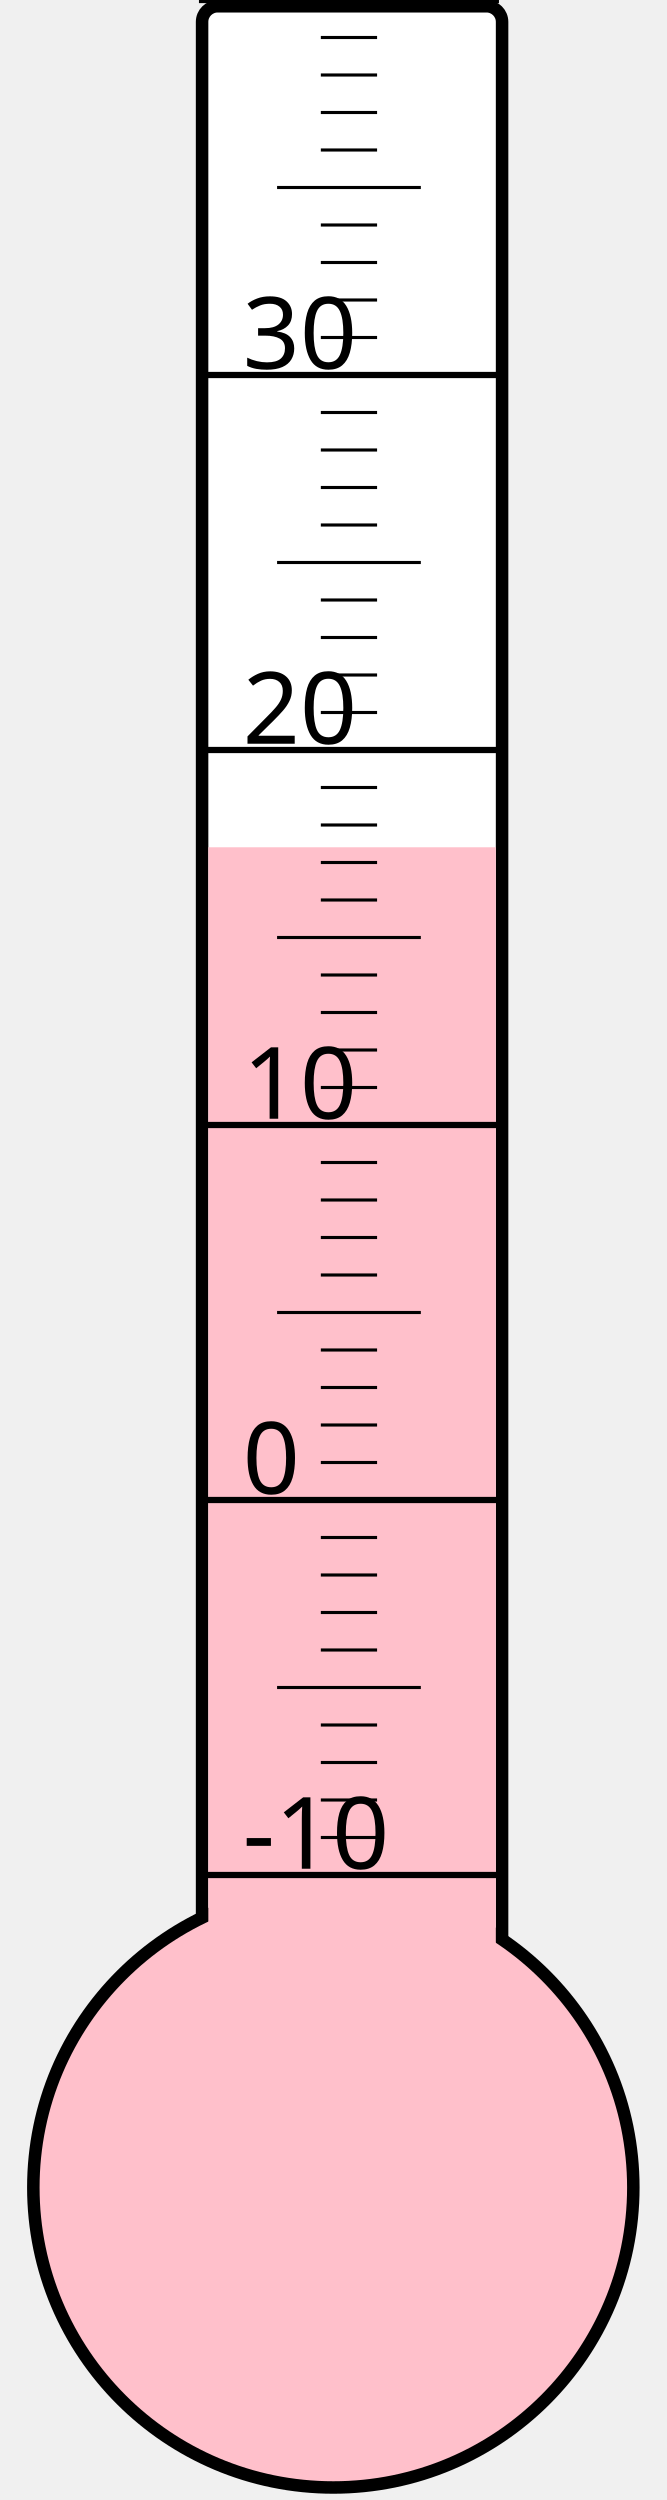
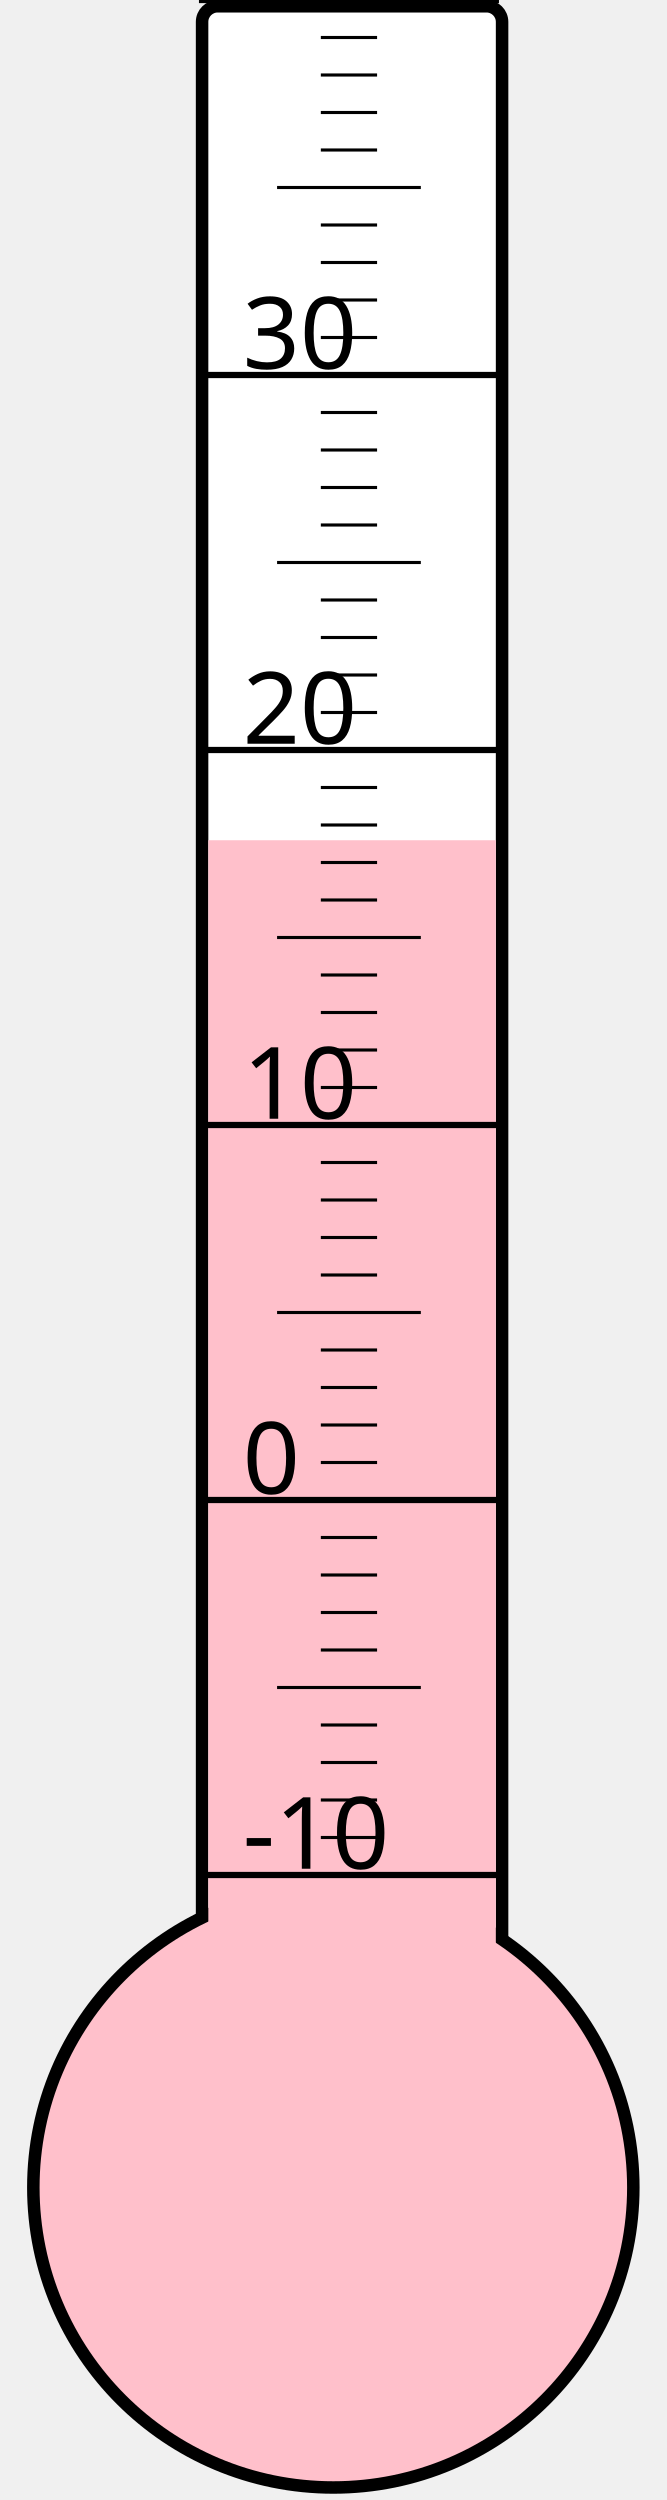
<svg xmlns="http://www.w3.org/2000/svg" width="40px" height="150px" viewBox="0 0 200 800">
  <rect width="200" height="800" x="0" y="0" style="fill: #ffffeb; fill-opacity: 0;" />
  <rect width="96" height="680" x="58" y="2" rx="5" ry="5" style="fill: white; fill-opacity: 1; stroke: black; stroke-width: 4;" />
  <circle cx="100" cy="700" r="96" style="fill: pink; stroke: black; stroke-width: 4;" />
-   <rect width="92" height="428.875" x="60" y="271.125" style="fill: pink; fill-opacity: 1; stroke-width: 0;" />
+   <rect width="92" height="431.125" x="60" y="268.875" style="fill: pink; fill-opacity: 1; stroke-width: 0;" />
  <text x="71" y="598" style="font-family: sans-serif; font-size: 24pt;">-10</text>
  <text x="71" y="478" style="font-family: sans-serif; font-size: 24pt;">0</text>
  <text x="71" y="358" style="font-family: sans-serif; font-size: 24pt;">10</text>
  <text x="71" y="238" style="font-family: sans-serif; font-size: 24pt;">20</text>
  <text x="71" y="118" style="font-family: sans-serif; font-size: 24pt;">30</text>
  <g style="stroke: black;">
    <line x1="57" y1="600" x2="153" y2="600" style="stroke-width: 2;" />
    <line x1="96" y1="588" x2="114" y2="588" style="stroke-width: 1;" />
    <line x1="96" y1="576" x2="114" y2="576" style="stroke-width: 1;" />
    <line x1="96" y1="564" x2="114" y2="564" style="stroke-width: 1;" />
    <line x1="96" y1="552" x2="114" y2="552" style="stroke-width: 1;" />
    <line x1="82" y1="540" x2="128" y2="540" style="stroke-width: 1;" />
    <line x1="96" y1="528" x2="114" y2="528" style="stroke-width: 1;" />
    <line x1="96" y1="516" x2="114" y2="516" style="stroke-width: 1;" />
    <line x1="96" y1="504" x2="114" y2="504" style="stroke-width: 1;" />
    <line x1="96" y1="492" x2="114" y2="492" style="stroke-width: 1;" />
    <line x1="57" y1="480" x2="153" y2="480" style="stroke-width: 2;" />
    <line x1="96" y1="468" x2="114" y2="468" style="stroke-width: 1;" />
    <line x1="96" y1="456" x2="114" y2="456" style="stroke-width: 1;" />
    <line x1="96" y1="444" x2="114" y2="444" style="stroke-width: 1;" />
    <line x1="96" y1="432" x2="114" y2="432" style="stroke-width: 1;" />
    <line x1="82" y1="420" x2="128" y2="420" style="stroke-width: 1;" />
    <line x1="96" y1="408" x2="114" y2="408" style="stroke-width: 1;" />
    <line x1="96" y1="396" x2="114" y2="396" style="stroke-width: 1;" />
    <line x1="96" y1="384" x2="114" y2="384" style="stroke-width: 1;" />
    <line x1="96" y1="372" x2="114" y2="372" style="stroke-width: 1;" />
    <line x1="57" y1="360" x2="153" y2="360" style="stroke-width: 2;" />
    <line x1="96" y1="348" x2="114" y2="348" style="stroke-width: 1;" />
    <line x1="96" y1="336" x2="114" y2="336" style="stroke-width: 1;" />
    <line x1="96" y1="324" x2="114" y2="324" style="stroke-width: 1;" />
    <line x1="96" y1="312" x2="114" y2="312" style="stroke-width: 1;" />
    <line x1="82" y1="300" x2="128" y2="300" style="stroke-width: 1;" />
    <line x1="96" y1="288" x2="114" y2="288" style="stroke-width: 1;" />
    <line x1="96" y1="276" x2="114" y2="276" style="stroke-width: 1;" />
    <line x1="96" y1="264" x2="114" y2="264" style="stroke-width: 1;" />
    <line x1="96" y1="252" x2="114" y2="252" style="stroke-width: 1;" />
    <line x1="57" y1="240" x2="153" y2="240" style="stroke-width: 2;" />
    <line x1="96" y1="228" x2="114" y2="228" style="stroke-width: 1;" />
    <line x1="96" y1="216" x2="114" y2="216" style="stroke-width: 1;" />
    <line x1="96" y1="204" x2="114" y2="204" style="stroke-width: 1;" />
    <line x1="96" y1="192" x2="114" y2="192" style="stroke-width: 1;" />
    <line x1="82" y1="180" x2="128" y2="180" style="stroke-width: 1;" />
    <line x1="96" y1="168" x2="114" y2="168" style="stroke-width: 1;" />
    <line x1="96" y1="156" x2="114" y2="156" style="stroke-width: 1;" />
    <line x1="96" y1="144" x2="114" y2="144" style="stroke-width: 1;" />
    <line x1="96" y1="132" x2="114" y2="132" style="stroke-width: 1;" />
    <line x1="57" y1="120" x2="153" y2="120" style="stroke-width: 2;" />
    <line x1="96" y1="108" x2="114" y2="108" style="stroke-width: 1;" />
    <line x1="96" y1="96" x2="114" y2="96" style="stroke-width: 1;" />
    <line x1="96" y1="84" x2="114" y2="84" style="stroke-width: 1;" />
    <line x1="96" y1="72" x2="114" y2="72" style="stroke-width: 1;" />
    <line x1="82" y1="60" x2="128" y2="60" style="stroke-width: 1;" />
    <line x1="96" y1="48" x2="114" y2="48" style="stroke-width: 1;" />
    <line x1="96" y1="36" x2="114" y2="36" style="stroke-width: 1;" />
    <line x1="96" y1="24" x2="114" y2="24" style="stroke-width: 1;" />
    <line x1="96" y1="12" x2="114" y2="12" style="stroke-width: 1;" />
    <line x1="57" y1="0" x2="153" y2="0" style="stroke-width: 2;" />
  </g>
</svg>
